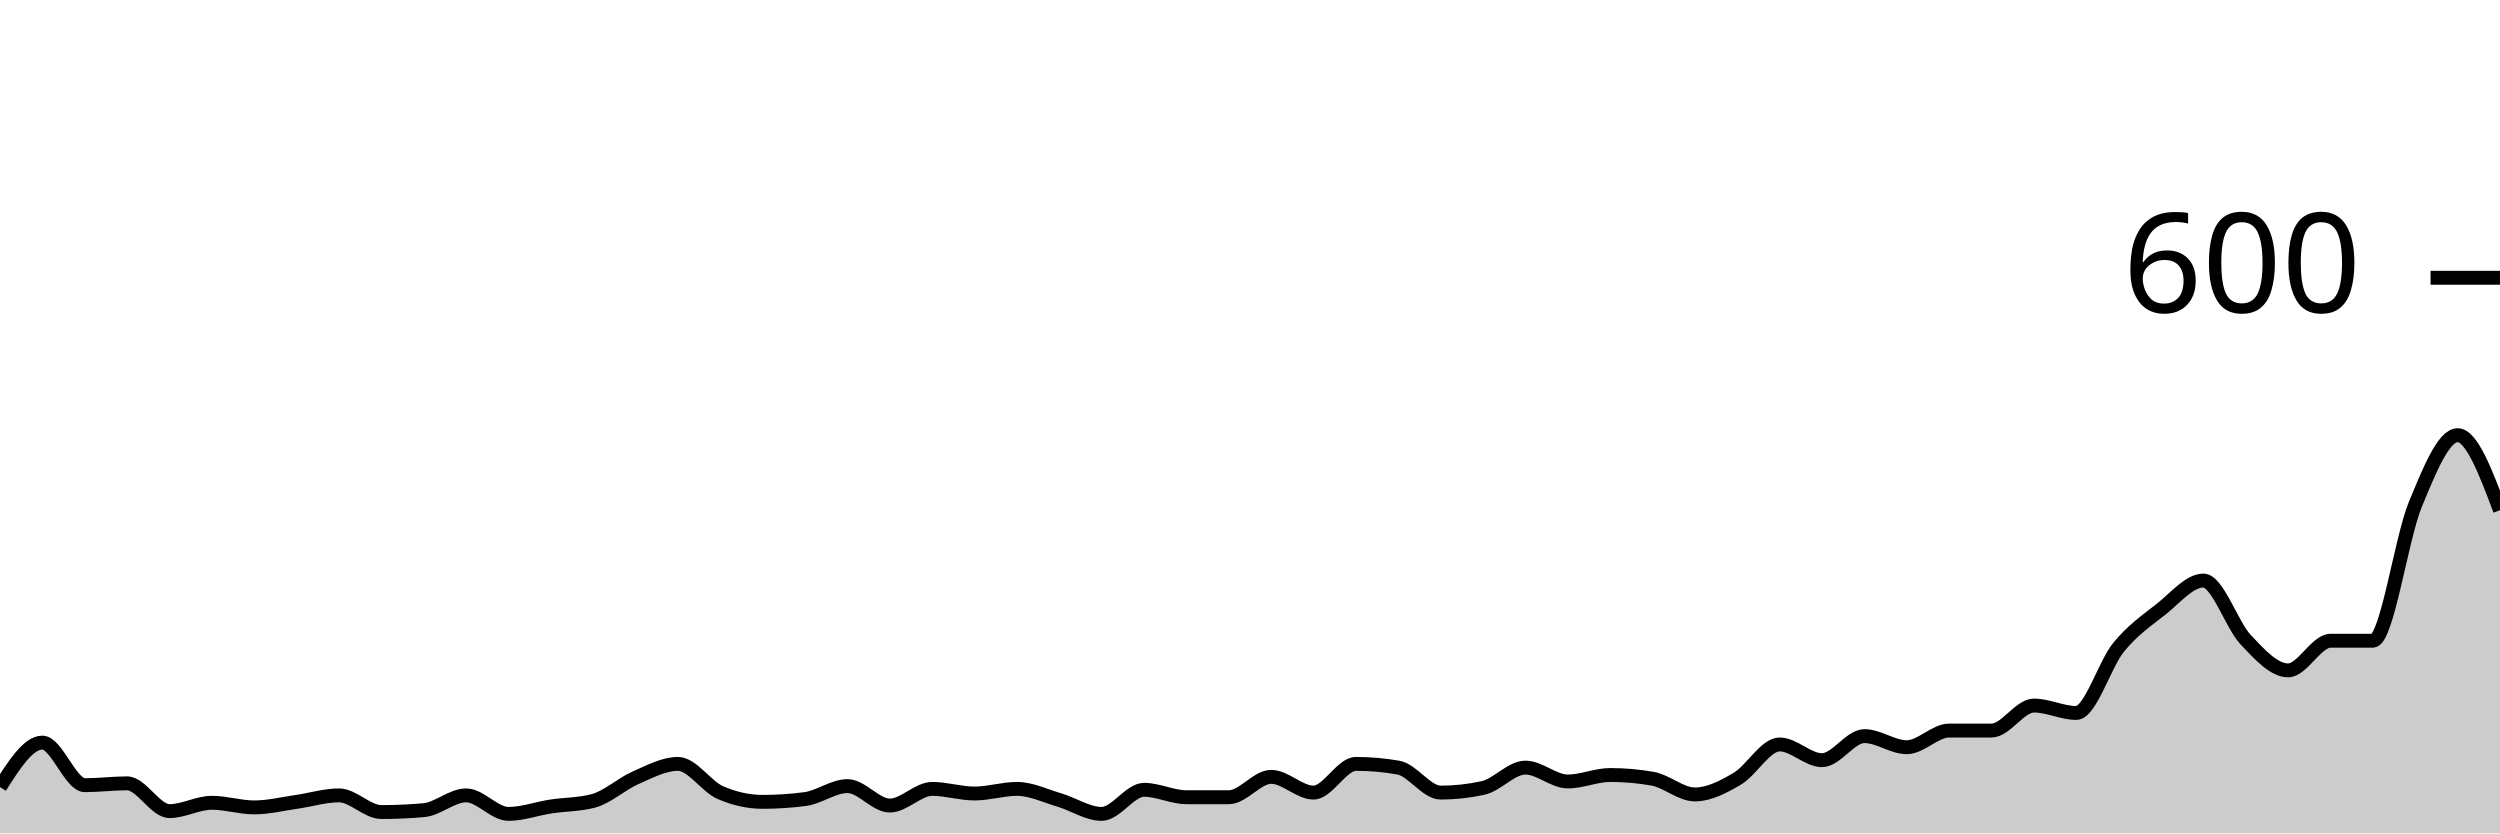
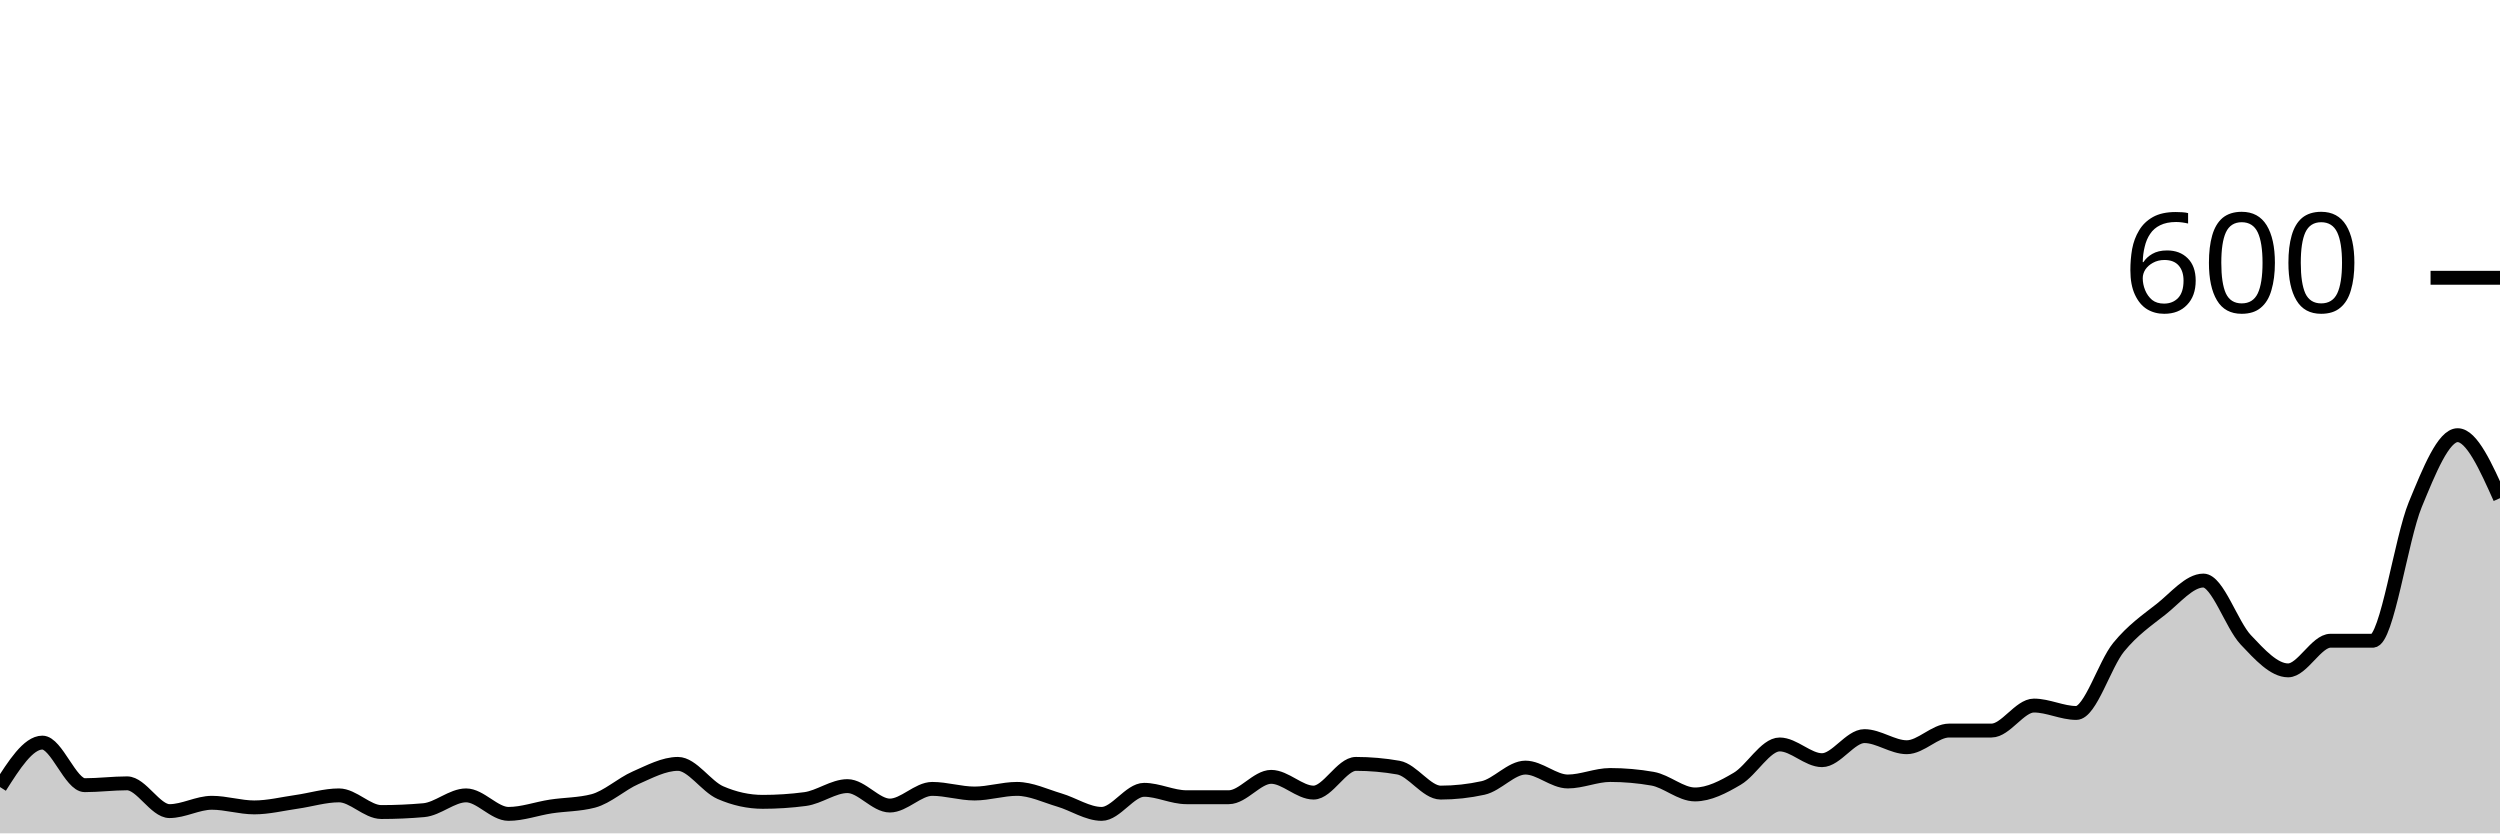
<svg xmlns="http://www.w3.org/2000/svg" viewBox="0 0 180 60">
  <g transform="translate(0,20)">
-     <path class="area" fill="rgba(0, 0, 0, 0.2)" d="M0,36.667C1.017,35.067,2.034,33.467,3.051,33.467C4.068,33.467,5.085,36.533,6.102,36.533C7.119,36.533,8.136,36.4,9.153,36.4C10.169,36.4,11.186,38.4,12.203,38.4C13.22,38.4,14.237,37.8,15.254,37.8C16.271,37.8,17.288,38.133,18.305,38.133C19.322,38.133,20.339,37.878,21.356,37.733C22.373,37.589,23.39,37.267,24.407,37.267C25.424,37.267,26.441,38.467,27.458,38.467C28.475,38.467,29.492,38.422,30.508,38.333C31.525,38.244,32.542,37.267,33.559,37.267C34.576,37.267,35.593,38.6,36.61,38.6C37.627,38.6,38.644,38.222,39.661,38.067C40.678,37.911,41.695,37.933,42.712,37.667C43.729,37.4,44.746,36.444,45.763,36C46.78,35.556,47.797,35,48.814,35C49.831,35,50.847,36.622,51.864,37.067C52.881,37.511,53.898,37.733,54.915,37.733C55.932,37.733,56.949,37.667,57.966,37.533C58.983,37.4,60,36.6,61.017,36.6C62.034,36.6,63.051,38,64.068,38C65.085,38,66.102,36.8,67.119,36.8C68.136,36.8,69.153,37.133,70.169,37.133C71.186,37.133,72.203,36.8,73.22,36.8C74.237,36.8,75.254,37.3,76.271,37.6C77.288,37.9,78.305,38.6,79.322,38.6C80.339,38.6,81.356,36.867,82.373,36.867C83.39,36.867,84.407,37.4,85.424,37.4C86.441,37.4,87.458,37.4,88.475,37.4C89.492,37.4,90.508,35.933,91.525,35.933C92.542,35.933,93.559,37.067,94.576,37.067C95.593,37.067,96.61,35,97.627,35C98.644,35,99.661,35.089,100.678,35.267C101.695,35.444,102.712,37.067,103.729,37.067C104.746,37.067,105.763,36.956,106.78,36.733C107.797,36.511,108.814,35.267,109.831,35.267C110.847,35.267,111.864,36.267,112.881,36.267C113.898,36.267,114.915,35.8,115.932,35.8C116.949,35.8,117.966,35.889,118.983,36.067C120,36.244,121.017,37.2,122.034,37.2C123.051,37.2,124.068,36.667,125.085,36.067C126.102,35.467,127.119,33.6,128.136,33.6C129.153,33.6,130.169,34.733,131.186,34.733C132.203,34.733,133.22,33,134.237,33C135.254,33,136.271,33.8,137.288,33.8C138.305,33.8,139.322,32.6,140.339,32.6C141.356,32.6,142.373,32.6,143.39,32.6C144.407,32.6,145.424,30.8,146.441,30.8C147.458,30.8,148.475,31.333,149.492,31.333C150.508,31.333,151.525,27.844,152.542,26.6C153.559,25.356,154.576,24.667,155.593,23.867C156.61,23.067,157.627,21.8,158.644,21.8C159.661,21.8,160.678,24.989,161.695,26.067C162.712,27.144,163.729,28.267,164.746,28.267C165.763,28.267,166.78,26.133,167.797,26.133C168.814,26.133,169.831,26.133,170.847,26.133C171.864,26.133,172.881,18.8,173.898,16.333C174.915,13.867,175.932,11.333,176.949,11.333C177.966,11.333,178.983,14.033,180,16.733L180,40C178.983,40,177.966,40,176.949,40C175.932,40,174.915,40,173.898,40C172.881,40,171.864,40,170.847,40C169.831,40,168.814,40,167.797,40C166.78,40,165.763,40,164.746,40C163.729,40,162.712,40,161.695,40C160.678,40,159.661,40,158.644,40C157.627,40,156.61,40,155.593,40C154.576,40,153.559,40,152.542,40C151.525,40,150.508,40,149.492,40C148.475,40,147.458,40,146.441,40C145.424,40,144.407,40,143.39,40C142.373,40,141.356,40,140.339,40C139.322,40,138.305,40,137.288,40C136.271,40,135.254,40,134.237,40C133.22,40,132.203,40,131.186,40C130.169,40,129.153,40,128.136,40C127.119,40,126.102,40,125.085,40C124.068,40,123.051,40,122.034,40C121.017,40,120,40,118.983,40C117.966,40,116.949,40,115.932,40C114.915,40,113.898,40,112.881,40C111.864,40,110.847,40,109.831,40C108.814,40,107.797,40,106.78,40C105.763,40,104.746,40,103.729,40C102.712,40,101.695,40,100.678,40C99.661,40,98.644,40,97.627,40C96.61,40,95.593,40,94.576,40C93.559,40,92.542,40,91.525,40C90.508,40,89.492,40,88.475,40C87.458,40,86.441,40,85.424,40C84.407,40,83.39,40,82.373,40C81.356,40,80.339,40,79.322,40C78.305,40,77.288,40,76.271,40C75.254,40,74.237,40,73.22,40C72.203,40,71.186,40,70.169,40C69.153,40,68.136,40,67.119,40C66.102,40,65.085,40,64.068,40C63.051,40,62.034,40,61.017,40C60,40,58.983,40,57.966,40C56.949,40,55.932,40,54.915,40C53.898,40,52.881,40,51.864,40C50.847,40,49.831,40,48.814,40C47.797,40,46.78,40,45.763,40C44.746,40,43.729,40,42.712,40C41.695,40,40.678,40,39.661,40C38.644,40,37.627,40,36.61,40C35.593,40,34.576,40,33.559,40C32.542,40,31.525,40,30.508,40C29.492,40,28.475,40,27.458,40C26.441,40,25.424,40,24.407,40C23.39,40,22.373,40,21.356,40C20.339,40,19.322,40,18.305,40C17.288,40,16.271,40,15.254,40C14.237,40,13.22,40,12.203,40C11.186,40,10.169,40,9.153,40C8.136,40,7.119,40,6.102,40C5.085,40,4.068,40,3.051,40C2.034,40,1.017,40,0,40Z" />
-     <path class="line" stroke="black" fill="none" d="M0,36.667C1.017,35.067,2.034,33.467,3.051,33.467C4.068,33.467,5.085,36.533,6.102,36.533C7.119,36.533,8.136,36.4,9.153,36.4C10.169,36.4,11.186,38.4,12.203,38.4C13.22,38.4,14.237,37.8,15.254,37.8C16.271,37.8,17.288,38.133,18.305,38.133C19.322,38.133,20.339,37.878,21.356,37.733C22.373,37.589,23.39,37.267,24.407,37.267C25.424,37.267,26.441,38.467,27.458,38.467C28.475,38.467,29.492,38.422,30.508,38.333C31.525,38.244,32.542,37.267,33.559,37.267C34.576,37.267,35.593,38.6,36.61,38.6C37.627,38.6,38.644,38.222,39.661,38.067C40.678,37.911,41.695,37.933,42.712,37.667C43.729,37.4,44.746,36.444,45.763,36C46.78,35.556,47.797,35,48.814,35C49.831,35,50.847,36.622,51.864,37.067C52.881,37.511,53.898,37.733,54.915,37.733C55.932,37.733,56.949,37.667,57.966,37.533C58.983,37.4,60,36.6,61.017,36.6C62.034,36.6,63.051,38,64.068,38C65.085,38,66.102,36.8,67.119,36.8C68.136,36.8,69.153,37.133,70.169,37.133C71.186,37.133,72.203,36.8,73.22,36.8C74.237,36.8,75.254,37.3,76.271,37.6C77.288,37.9,78.305,38.6,79.322,38.6C80.339,38.6,81.356,36.867,82.373,36.867C83.39,36.867,84.407,37.4,85.424,37.4C86.441,37.4,87.458,37.4,88.475,37.4C89.492,37.4,90.508,35.933,91.525,35.933C92.542,35.933,93.559,37.067,94.576,37.067C95.593,37.067,96.61,35,97.627,35C98.644,35,99.661,35.089,100.678,35.267C101.695,35.444,102.712,37.067,103.729,37.067C104.746,37.067,105.763,36.956,106.78,36.733C107.797,36.511,108.814,35.267,109.831,35.267C110.847,35.267,111.864,36.267,112.881,36.267C113.898,36.267,114.915,35.8,115.932,35.8C116.949,35.8,117.966,35.889,118.983,36.067C120,36.244,121.017,37.2,122.034,37.2C123.051,37.2,124.068,36.667,125.085,36.067C126.102,35.467,127.119,33.6,128.136,33.6C129.153,33.6,130.169,34.733,131.186,34.733C132.203,34.733,133.22,33,134.237,33C135.254,33,136.271,33.8,137.288,33.8C138.305,33.8,139.322,32.6,140.339,32.6C141.356,32.6,142.373,32.6,143.39,32.6C144.407,32.6,145.424,30.8,146.441,30.8C147.458,30.8,148.475,31.333,149.492,31.333C150.508,31.333,151.525,27.844,152.542,26.6C153.559,25.356,154.576,24.667,155.593,23.867C156.61,23.067,157.627,21.8,158.644,21.8C159.661,21.8,160.678,24.989,161.695,26.067C162.712,27.144,163.729,28.267,164.746,28.267C165.763,28.267,166.78,26.133,167.797,26.133C168.814,26.133,169.831,26.133,170.847,26.133C171.864,26.133,172.881,18.8,173.898,16.333C174.915,13.867,175.932,11.333,176.949,11.333C177.966,11.333,178.983,14.033,180,16.733" />
+     <path class="area" fill="rgba(0, 0, 0, 0.2)" d="M0,36.667C1.017,35.067,2.034,33.467,3.051,33.467C4.068,33.467,5.085,36.533,6.102,36.533C7.119,36.533,8.136,36.4,9.153,36.4C10.169,36.4,11.186,38.4,12.203,38.4C13.22,38.4,14.237,37.8,15.254,37.8C16.271,37.8,17.288,38.133,18.305,38.133C19.322,38.133,20.339,37.878,21.356,37.733C22.373,37.589,23.39,37.267,24.407,37.267C25.424,37.267,26.441,38.467,27.458,38.467C28.475,38.467,29.492,38.422,30.508,38.333C31.525,38.244,32.542,37.267,33.559,37.267C34.576,37.267,35.593,38.6,36.61,38.6C37.627,38.6,38.644,38.222,39.661,38.067C40.678,37.911,41.695,37.933,42.712,37.667C43.729,37.4,44.746,36.444,45.763,36C46.78,35.556,47.797,35,48.814,35C49.831,35,50.847,36.622,51.864,37.067C52.881,37.511,53.898,37.733,54.915,37.733C55.932,37.733,56.949,37.667,57.966,37.533C58.983,37.4,60,36.6,61.017,36.6C62.034,36.6,63.051,38,64.068,38C65.085,38,66.102,36.8,67.119,36.8C68.136,36.8,69.153,37.133,70.169,37.133C71.186,37.133,72.203,36.8,73.22,36.8C74.237,36.8,75.254,37.3,76.271,37.6C77.288,37.9,78.305,38.6,79.322,38.6C80.339,38.6,81.356,36.867,82.373,36.867C83.39,36.867,84.407,37.4,85.424,37.4C86.441,37.4,87.458,37.4,88.475,37.4C89.492,37.4,90.508,35.933,91.525,35.933C92.542,35.933,93.559,37.067,94.576,37.067C95.593,37.067,96.61,35,97.627,35C98.644,35,99.661,35.089,100.678,35.267C101.695,35.444,102.712,37.067,103.729,37.067C104.746,37.067,105.763,36.956,106.78,36.733C107.797,36.511,108.814,35.267,109.831,35.267C110.847,35.267,111.864,36.267,112.881,36.267C113.898,36.267,114.915,35.8,115.932,35.8C116.949,35.8,117.966,35.889,118.983,36.067C120,36.244,121.017,37.2,122.034,37.2C123.051,37.2,124.068,36.667,125.085,36.067C126.102,35.467,127.119,33.6,128.136,33.6C129.153,33.6,130.169,34.733,131.186,34.733C132.203,34.733,133.22,33,134.237,33C135.254,33,136.271,33.8,137.288,33.8C138.305,33.8,139.322,32.6,140.339,32.6C141.356,32.6,142.373,32.6,143.39,32.6C144.407,32.6,145.424,30.8,146.441,30.8C147.458,30.8,148.475,31.333,149.492,31.333C150.508,31.333,151.525,27.844,152.542,26.6C153.559,25.356,154.576,24.667,155.593,23.867C156.61,23.067,157.627,21.8,158.644,21.8C159.661,21.8,160.678,24.989,161.695,26.067C162.712,27.144,163.729,28.267,164.746,28.267C165.763,28.267,166.78,26.133,167.797,26.133C168.814,26.133,169.831,26.133,170.847,26.133C171.864,26.133,172.881,18.8,173.898,16.333C174.915,13.867,175.932,11.333,176.949,11.333C177.966,11.333,178.983,13.6,180,15.867L180,40C178.983,40,177.966,40,176.949,40C175.932,40,174.915,40,173.898,40C172.881,40,171.864,40,170.847,40C169.831,40,168.814,40,167.797,40C166.78,40,165.763,40,164.746,40C163.729,40,162.712,40,161.695,40C160.678,40,159.661,40,158.644,40C157.627,40,156.61,40,155.593,40C154.576,40,153.559,40,152.542,40C151.525,40,150.508,40,149.492,40C148.475,40,147.458,40,146.441,40C145.424,40,144.407,40,143.39,40C142.373,40,141.356,40,140.339,40C139.322,40,138.305,40,137.288,40C136.271,40,135.254,40,134.237,40C133.22,40,132.203,40,131.186,40C130.169,40,129.153,40,128.136,40C127.119,40,126.102,40,125.085,40C124.068,40,123.051,40,122.034,40C121.017,40,120,40,118.983,40C117.966,40,116.949,40,115.932,40C114.915,40,113.898,40,112.881,40C111.864,40,110.847,40,109.831,40C108.814,40,107.797,40,106.78,40C105.763,40,104.746,40,103.729,40C102.712,40,101.695,40,100.678,40C99.661,40,98.644,40,97.627,40C96.61,40,95.593,40,94.576,40C93.559,40,92.542,40,91.525,40C90.508,40,89.492,40,88.475,40C87.458,40,86.441,40,85.424,40C84.407,40,83.39,40,82.373,40C81.356,40,80.339,40,79.322,40C78.305,40,77.288,40,76.271,40C75.254,40,74.237,40,73.22,40C72.203,40,71.186,40,70.169,40C69.153,40,68.136,40,67.119,40C66.102,40,65.085,40,64.068,40C63.051,40,62.034,40,61.017,40C60,40,58.983,40,57.966,40C56.949,40,55.932,40,54.915,40C53.898,40,52.881,40,51.864,40C50.847,40,49.831,40,48.814,40C47.797,40,46.78,40,45.763,40C44.746,40,43.729,40,42.712,40C41.695,40,40.678,40,39.661,40C38.644,40,37.627,40,36.61,40C35.593,40,34.576,40,33.559,40C32.542,40,31.525,40,30.508,40C29.492,40,28.475,40,27.458,40C26.441,40,25.424,40,24.407,40C23.39,40,22.373,40,21.356,40C20.339,40,19.322,40,18.305,40C17.288,40,16.271,40,15.254,40C14.237,40,13.22,40,12.203,40C11.186,40,10.169,40,9.153,40C8.136,40,7.119,40,6.102,40C5.085,40,4.068,40,3.051,40C2.034,40,1.017,40,0,40Z" />
+     <path class="line" stroke="black" fill="none" d="M0,36.667C1.017,35.067,2.034,33.467,3.051,33.467C4.068,33.467,5.085,36.533,6.102,36.533C7.119,36.533,8.136,36.4,9.153,36.4C10.169,36.4,11.186,38.4,12.203,38.4C13.22,38.4,14.237,37.8,15.254,37.8C16.271,37.8,17.288,38.133,18.305,38.133C19.322,38.133,20.339,37.878,21.356,37.733C22.373,37.589,23.39,37.267,24.407,37.267C25.424,37.267,26.441,38.467,27.458,38.467C28.475,38.467,29.492,38.422,30.508,38.333C31.525,38.244,32.542,37.267,33.559,37.267C34.576,37.267,35.593,38.6,36.61,38.6C37.627,38.6,38.644,38.222,39.661,38.067C40.678,37.911,41.695,37.933,42.712,37.667C43.729,37.4,44.746,36.444,45.763,36C46.78,35.556,47.797,35,48.814,35C49.831,35,50.847,36.622,51.864,37.067C52.881,37.511,53.898,37.733,54.915,37.733C55.932,37.733,56.949,37.667,57.966,37.533C58.983,37.4,60,36.6,61.017,36.6C62.034,36.6,63.051,38,64.068,38C65.085,38,66.102,36.8,67.119,36.8C68.136,36.8,69.153,37.133,70.169,37.133C71.186,37.133,72.203,36.8,73.22,36.8C74.237,36.8,75.254,37.3,76.271,37.6C77.288,37.9,78.305,38.6,79.322,38.6C80.339,38.6,81.356,36.867,82.373,36.867C83.39,36.867,84.407,37.4,85.424,37.4C86.441,37.4,87.458,37.4,88.475,37.4C89.492,37.4,90.508,35.933,91.525,35.933C92.542,35.933,93.559,37.067,94.576,37.067C95.593,37.067,96.61,35,97.627,35C98.644,35,99.661,35.089,100.678,35.267C101.695,35.444,102.712,37.067,103.729,37.067C104.746,37.067,105.763,36.956,106.78,36.733C107.797,36.511,108.814,35.267,109.831,35.267C110.847,35.267,111.864,36.267,112.881,36.267C113.898,36.267,114.915,35.8,115.932,35.8C116.949,35.8,117.966,35.889,118.983,36.067C120,36.244,121.017,37.2,122.034,37.2C123.051,37.2,124.068,36.667,125.085,36.067C126.102,35.467,127.119,33.6,128.136,33.6C129.153,33.6,130.169,34.733,131.186,34.733C132.203,34.733,133.22,33,134.237,33C135.254,33,136.271,33.8,137.288,33.8C138.305,33.8,139.322,32.6,140.339,32.6C141.356,32.6,142.373,32.6,143.39,32.6C144.407,32.6,145.424,30.8,146.441,30.8C147.458,30.8,148.475,31.333,149.492,31.333C150.508,31.333,151.525,27.844,152.542,26.6C153.559,25.356,154.576,24.667,155.593,23.867C156.61,23.067,157.627,21.8,158.644,21.8C159.661,21.8,160.678,24.989,161.695,26.067C162.712,27.144,163.729,28.267,164.746,28.267C165.763,28.267,166.78,26.133,167.797,26.133C168.814,26.133,169.831,26.133,170.847,26.133C171.864,26.133,172.881,18.8,173.898,16.333C174.915,13.867,175.932,11.333,176.949,11.333C177.966,11.333,178.983,13.6,180,15.867" />
    <path class="axis-ceiling" stroke-width="1" stroke="black" fill="none" d="M175,0L180,0" />
    <text class="axis-ceiling-label" font-family="sans-serif" text-anchor="end" font-size="10px" x="170" y="2.5">600</text>
  </g>
</svg>
